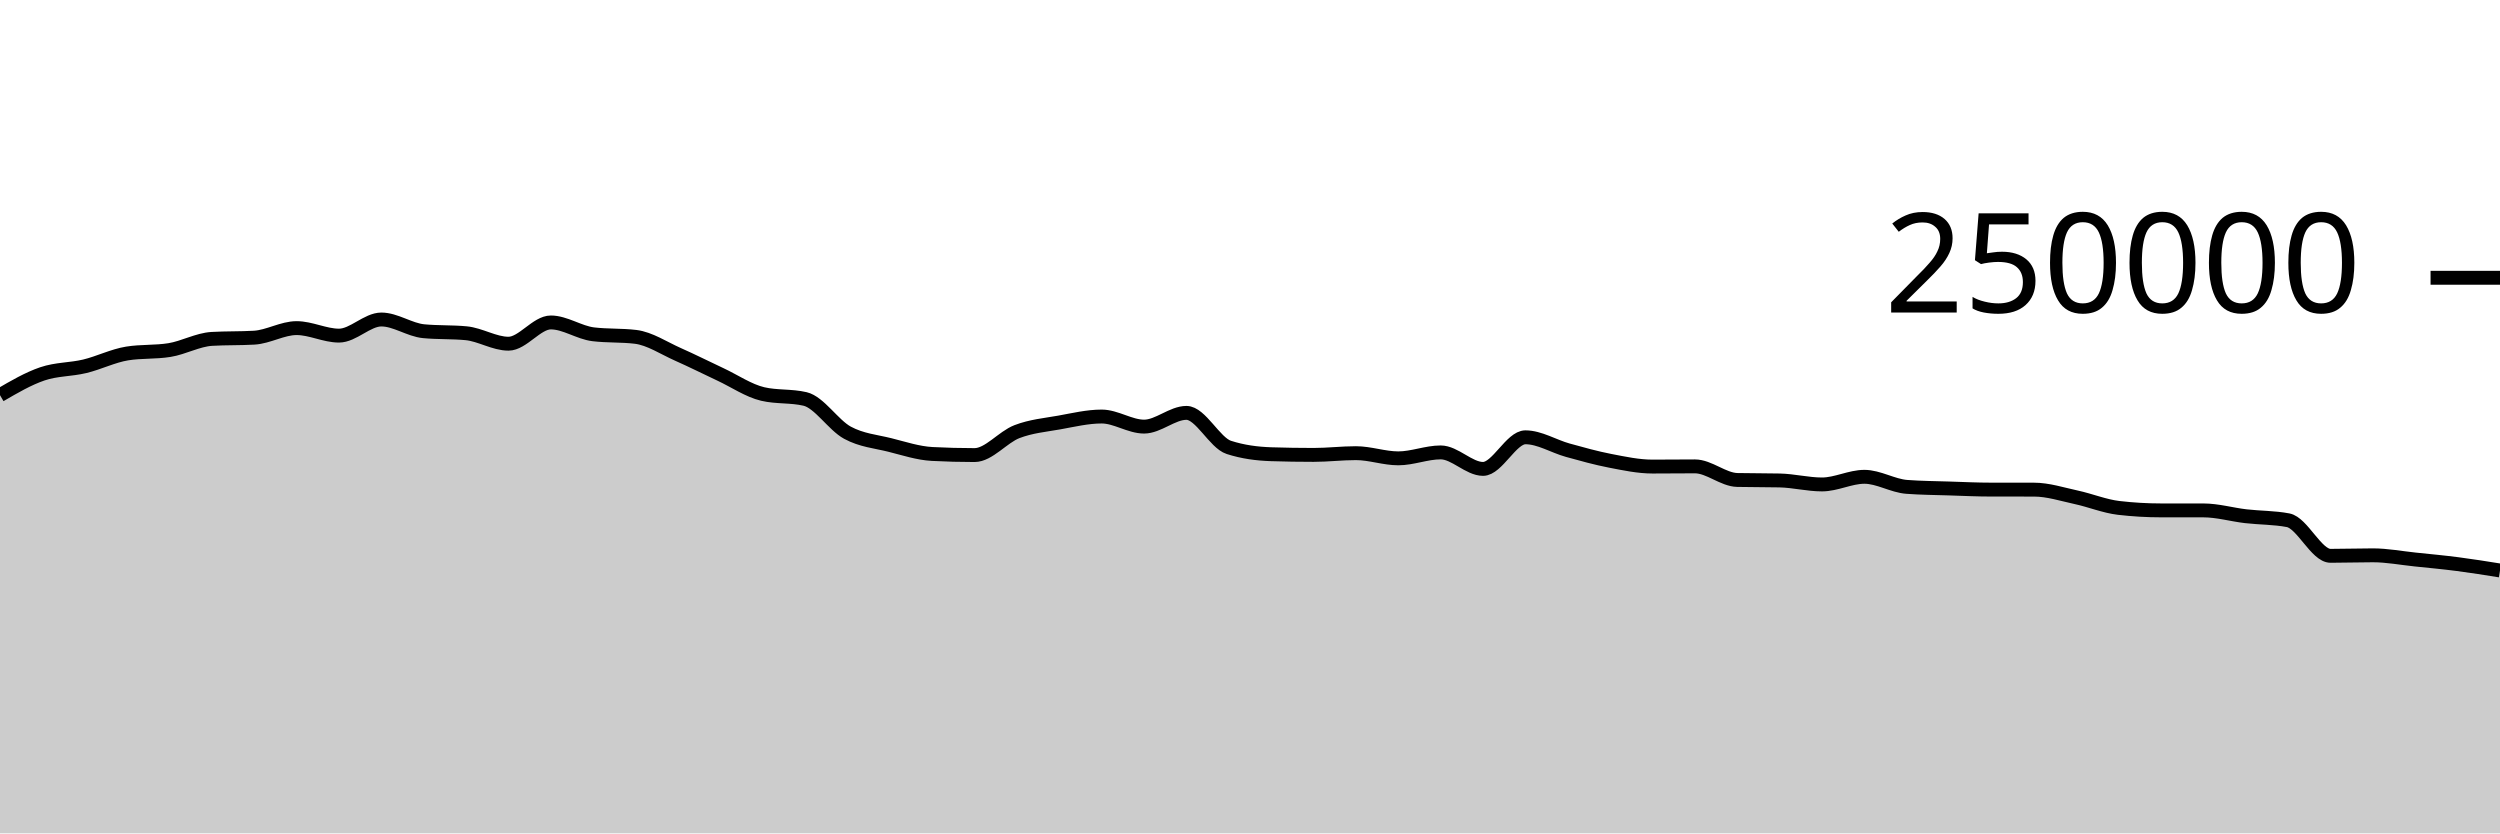
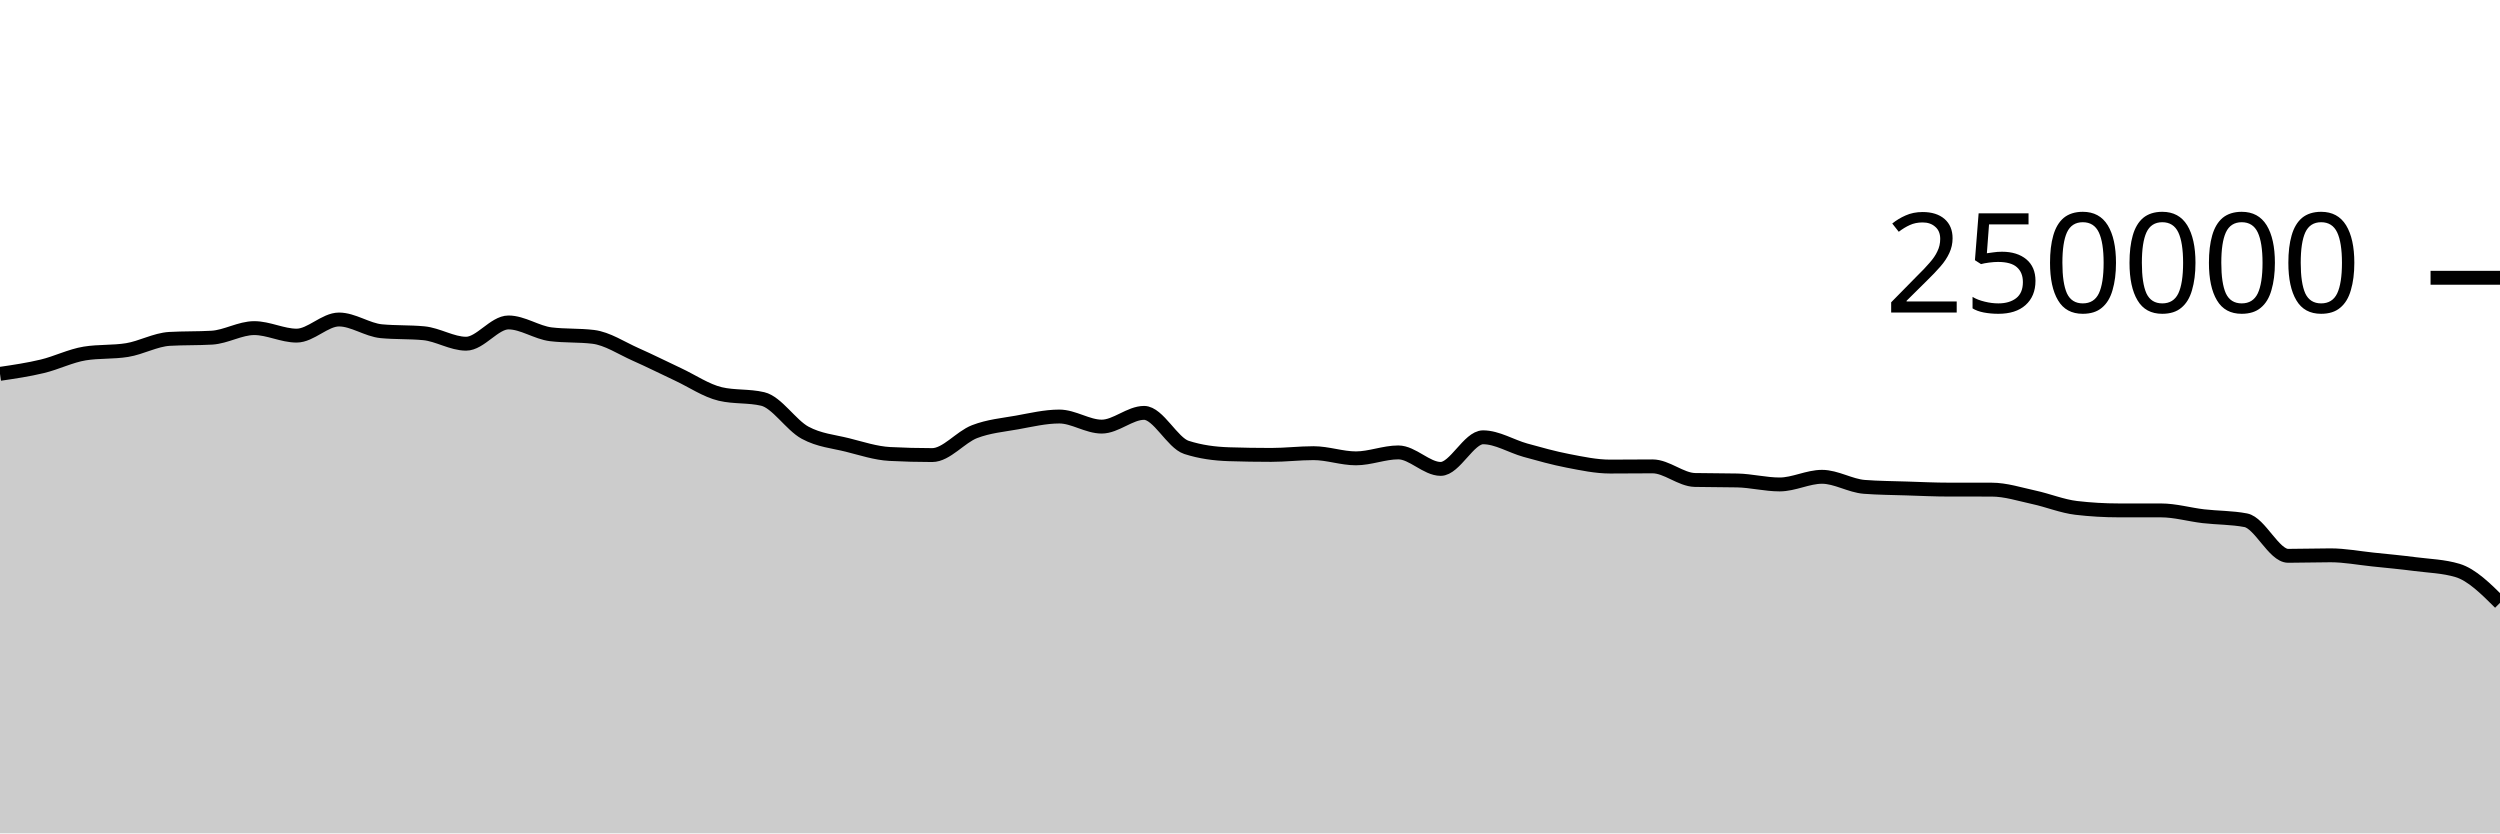
<svg xmlns="http://www.w3.org/2000/svg" viewBox="0 0 180 60">
  <g transform="translate(0,20)">
-     <path class="area" fill="rgba(0, 0, 0, 0.2)" d="M0,8.451C1.017,7.857,2.034,7.264,3.051,6.917C4.068,6.571,5.085,6.618,6.102,6.373C7.119,6.129,8.136,5.615,9.153,5.451C10.169,5.286,11.186,5.369,12.203,5.204C13.22,5.04,14.237,4.46,15.254,4.4C16.271,4.341,17.288,4.371,18.305,4.312C19.322,4.252,20.339,3.624,21.356,3.624C22.373,3.624,23.39,4.165,24.407,4.165C25.424,4.165,26.441,3.004,27.458,3.004C28.475,3.004,29.492,3.752,30.508,3.848C31.525,3.945,32.542,3.897,33.559,3.993C34.576,4.089,35.593,4.747,36.61,4.747C37.627,4.747,38.644,3.216,39.661,3.216C40.678,3.216,41.695,3.946,42.712,4.069C43.729,4.192,44.746,4.131,45.763,4.254C46.78,4.377,47.797,5.065,48.814,5.515C49.831,5.965,50.847,6.478,51.864,6.954C52.881,7.429,53.898,8.13,54.915,8.368C55.932,8.606,56.949,8.487,57.966,8.725C58.983,8.963,60,10.603,61.017,11.155C62.034,11.707,63.051,11.783,64.068,12.038C65.085,12.293,66.102,12.633,67.119,12.686C68.136,12.739,69.153,12.766,70.169,12.766C71.186,12.766,72.203,11.469,73.22,11.078C74.237,10.687,75.254,10.6,76.271,10.419C77.288,10.237,78.305,9.99,79.322,9.99C80.339,9.99,81.356,10.716,82.373,10.716C83.39,10.716,84.407,9.727,85.424,9.727C86.441,9.727,87.458,11.884,88.475,12.212C89.492,12.54,90.508,12.671,91.525,12.704C92.542,12.737,93.559,12.753,94.576,12.753C95.593,12.753,96.61,12.628,97.627,12.628C98.644,12.628,99.661,13.001,100.678,13.001C101.695,13.001,102.712,12.573,103.729,12.573C104.746,12.573,105.763,13.761,106.78,13.761C107.797,13.761,108.814,11.485,109.831,11.485C110.847,11.485,111.864,12.133,112.881,12.415C113.898,12.697,114.915,12.981,115.932,13.178C116.949,13.374,117.966,13.593,118.983,13.593C120,13.593,121.017,13.579,122.034,13.579C123.051,13.579,124.068,14.535,125.085,14.558C126.102,14.581,127.119,14.57,128.136,14.593C129.153,14.616,130.169,14.88,131.186,14.88C132.203,14.88,133.22,14.33,134.237,14.33C135.254,14.33,136.271,14.979,137.288,15.055C138.305,15.132,139.322,15.137,140.339,15.17C141.356,15.203,142.373,15.252,143.39,15.252C144.407,15.253,145.424,15.252,146.441,15.253C147.458,15.253,148.475,15.588,149.492,15.807C150.508,16.027,151.525,16.449,152.542,16.569C153.559,16.688,154.576,16.747,155.593,16.748C156.61,16.749,157.627,16.749,158.644,16.749C159.661,16.75,160.678,17.049,161.695,17.168C162.712,17.286,163.729,17.264,164.746,17.458C165.763,17.652,166.78,20.019,167.797,20.019C168.814,20.019,169.831,19.983,170.847,19.983C171.864,19.983,172.881,20.18,173.898,20.285C174.915,20.391,175.932,20.485,176.949,20.617C177.966,20.748,178.983,20.912,180,21.075L180,40C178.983,40,177.966,40,176.949,40C175.932,40,174.915,40,173.898,40C172.881,40,171.864,40,170.847,40C169.831,40,168.814,40,167.797,40C166.78,40,165.763,40,164.746,40C163.729,40,162.712,40,161.695,40C160.678,40,159.661,40,158.644,40C157.627,40,156.61,40,155.593,40C154.576,40,153.559,40,152.542,40C151.525,40,150.508,40,149.492,40C148.475,40,147.458,40,146.441,40C145.424,40,144.407,40,143.39,40C142.373,40,141.356,40,140.339,40C139.322,40,138.305,40,137.288,40C136.271,40,135.254,40,134.237,40C133.22,40,132.203,40,131.186,40C130.169,40,129.153,40,128.136,40C127.119,40,126.102,40,125.085,40C124.068,40,123.051,40,122.034,40C121.017,40,120,40,118.983,40C117.966,40,116.949,40,115.932,40C114.915,40,113.898,40,112.881,40C111.864,40,110.847,40,109.831,40C108.814,40,107.797,40,106.78,40C105.763,40,104.746,40,103.729,40C102.712,40,101.695,40,100.678,40C99.661,40,98.644,40,97.627,40C96.61,40,95.593,40,94.576,40C93.559,40,92.542,40,91.525,40C90.508,40,89.492,40,88.475,40C87.458,40,86.441,40,85.424,40C84.407,40,83.39,40,82.373,40C81.356,40,80.339,40,79.322,40C78.305,40,77.288,40,76.271,40C75.254,40,74.237,40,73.22,40C72.203,40,71.186,40,70.169,40C69.153,40,68.136,40,67.119,40C66.102,40,65.085,40,64.068,40C63.051,40,62.034,40,61.017,40C60,40,58.983,40,57.966,40C56.949,40,55.932,40,54.915,40C53.898,40,52.881,40,51.864,40C50.847,40,49.831,40,48.814,40C47.797,40,46.78,40,45.763,40C44.746,40,43.729,40,42.712,40C41.695,40,40.678,40,39.661,40C38.644,40,37.627,40,36.61,40C35.593,40,34.576,40,33.559,40C32.542,40,31.525,40,30.508,40C29.492,40,28.475,40,27.458,40C26.441,40,25.424,40,24.407,40C23.39,40,22.373,40,21.356,40C20.339,40,19.322,40,18.305,40C17.288,40,16.271,40,15.254,40C14.237,40,13.22,40,12.203,40C11.186,40,10.169,40,9.153,40C8.136,40,7.119,40,6.102,40C5.085,40,4.068,40,3.051,40C2.034,40,1.017,40,0,40Z" />
-     <path class="line" stroke="black" fill="none" d="M0,8.451C1.017,7.857,2.034,7.264,3.051,6.917C4.068,6.571,5.085,6.618,6.102,6.373C7.119,6.129,8.136,5.615,9.153,5.451C10.169,5.286,11.186,5.369,12.203,5.204C13.22,5.04,14.237,4.46,15.254,4.4C16.271,4.341,17.288,4.371,18.305,4.312C19.322,4.252,20.339,3.624,21.356,3.624C22.373,3.624,23.39,4.165,24.407,4.165C25.424,4.165,26.441,3.004,27.458,3.004C28.475,3.004,29.492,3.752,30.508,3.848C31.525,3.945,32.542,3.897,33.559,3.993C34.576,4.089,35.593,4.747,36.61,4.747C37.627,4.747,38.644,3.216,39.661,3.216C40.678,3.216,41.695,3.946,42.712,4.069C43.729,4.192,44.746,4.131,45.763,4.254C46.78,4.377,47.797,5.065,48.814,5.515C49.831,5.965,50.847,6.478,51.864,6.954C52.881,7.429,53.898,8.13,54.915,8.368C55.932,8.606,56.949,8.487,57.966,8.725C58.983,8.963,60,10.603,61.017,11.155C62.034,11.707,63.051,11.783,64.068,12.038C65.085,12.293,66.102,12.633,67.119,12.686C68.136,12.739,69.153,12.766,70.169,12.766C71.186,12.766,72.203,11.469,73.22,11.078C74.237,10.687,75.254,10.6,76.271,10.419C77.288,10.237,78.305,9.99,79.322,9.99C80.339,9.99,81.356,10.716,82.373,10.716C83.39,10.716,84.407,9.727,85.424,9.727C86.441,9.727,87.458,11.884,88.475,12.212C89.492,12.54,90.508,12.671,91.525,12.704C92.542,12.737,93.559,12.753,94.576,12.753C95.593,12.753,96.61,12.628,97.627,12.628C98.644,12.628,99.661,13.001,100.678,13.001C101.695,13.001,102.712,12.573,103.729,12.573C104.746,12.573,105.763,13.761,106.78,13.761C107.797,13.761,108.814,11.485,109.831,11.485C110.847,11.485,111.864,12.133,112.881,12.415C113.898,12.697,114.915,12.981,115.932,13.178C116.949,13.374,117.966,13.593,118.983,13.593C120,13.593,121.017,13.579,122.034,13.579C123.051,13.579,124.068,14.535,125.085,14.558C126.102,14.581,127.119,14.57,128.136,14.593C129.153,14.616,130.169,14.88,131.186,14.88C132.203,14.88,133.22,14.33,134.237,14.33C135.254,14.33,136.271,14.979,137.288,15.055C138.305,15.132,139.322,15.137,140.339,15.17C141.356,15.203,142.373,15.252,143.39,15.252C144.407,15.253,145.424,15.252,146.441,15.253C147.458,15.253,148.475,15.588,149.492,15.807C150.508,16.027,151.525,16.449,152.542,16.569C153.559,16.688,154.576,16.747,155.593,16.748C156.61,16.749,157.627,16.749,158.644,16.749C159.661,16.75,160.678,17.049,161.695,17.168C162.712,17.286,163.729,17.264,164.746,17.458C165.763,17.652,166.78,20.019,167.797,20.019C168.814,20.019,169.831,19.983,170.847,19.983C171.864,19.983,172.881,20.18,173.898,20.285C174.915,20.391,175.932,20.485,176.949,20.617C177.966,20.748,178.983,20.912,180,21.075" />
+     <path class="area" fill="rgba(0, 0, 0, 0.2)" d="M0,6.917C1.017,6.768,2.034,6.618,3.051,6.373C4.068,6.129,5.085,5.615,6.102,5.451C7.119,5.286,8.136,5.369,9.153,5.204C10.169,5.04,11.186,4.46,12.203,4.4C13.22,4.341,14.237,4.371,15.254,4.312C16.271,4.252,17.288,3.624,18.305,3.624C19.322,3.624,20.339,4.165,21.356,4.165C22.373,4.165,23.39,3.004,24.407,3.004C25.424,3.004,26.441,3.752,27.458,3.848C28.475,3.945,29.492,3.897,30.508,3.993C31.525,4.089,32.542,4.747,33.559,4.747C34.576,4.747,35.593,3.216,36.61,3.216C37.627,3.216,38.644,3.946,39.661,4.069C40.678,4.192,41.695,4.131,42.712,4.254C43.729,4.377,44.746,5.065,45.763,5.515C46.78,5.965,47.797,6.478,48.814,6.954C49.831,7.429,50.847,8.13,51.864,8.368C52.881,8.606,53.898,8.487,54.915,8.725C55.932,8.963,56.949,10.603,57.966,11.155C58.983,11.707,60,11.783,61.017,12.038C62.034,12.293,63.051,12.633,64.068,12.686C65.085,12.739,66.102,12.766,67.119,12.766C68.136,12.766,69.153,11.469,70.169,11.078C71.186,10.687,72.203,10.6,73.22,10.419C74.237,10.237,75.254,9.99,76.271,9.99C77.288,9.99,78.305,10.716,79.322,10.716C80.339,10.716,81.356,9.727,82.373,9.727C83.39,9.727,84.407,11.884,85.424,12.212C86.441,12.54,87.458,12.671,88.475,12.704C89.492,12.737,90.508,12.753,91.525,12.753C92.542,12.753,93.559,12.628,94.576,12.628C95.593,12.628,96.61,13.001,97.627,13.001C98.644,13.001,99.661,12.573,100.678,12.573C101.695,12.573,102.712,13.761,103.729,13.761C104.746,13.761,105.763,11.485,106.78,11.485C107.797,11.485,108.814,12.133,109.831,12.415C110.847,12.697,111.864,12.981,112.881,13.178C113.898,13.374,114.915,13.593,115.932,13.593C116.949,13.593,117.966,13.579,118.983,13.579C120,13.579,121.017,14.535,122.034,14.558C123.051,14.581,124.068,14.57,125.085,14.593C126.102,14.616,127.119,14.88,128.136,14.88C129.153,14.88,130.169,14.33,131.186,14.33C132.203,14.33,133.22,14.979,134.237,15.055C135.254,15.132,136.271,15.137,137.288,15.17C138.305,15.203,139.322,15.252,140.339,15.252C141.356,15.253,142.373,15.252,143.39,15.253C144.407,15.253,145.424,15.588,146.441,15.807C147.458,16.027,148.475,16.449,149.492,16.569C150.508,16.688,151.525,16.747,152.542,16.748C153.559,16.749,154.576,16.749,155.593,16.749C156.61,16.75,157.627,17.049,158.644,17.168C159.661,17.286,160.678,17.264,161.695,17.458C162.712,17.652,163.729,20.019,164.746,20.019C165.763,20.019,166.78,19.983,167.797,19.983C168.814,19.983,169.831,20.18,170.847,20.285C171.864,20.391,172.881,20.485,173.898,20.617C174.915,20.748,175.932,20.77,176.949,21.075C177.966,21.381,178.983,22.392,180,23.404L180,40C178.983,40,177.966,40,176.949,40C175.932,40,174.915,40,173.898,40C172.881,40,171.864,40,170.847,40C169.831,40,168.814,40,167.797,40C166.78,40,165.763,40,164.746,40C163.729,40,162.712,40,161.695,40C160.678,40,159.661,40,158.644,40C157.627,40,156.61,40,155.593,40C154.576,40,153.559,40,152.542,40C151.525,40,150.508,40,149.492,40C148.475,40,147.458,40,146.441,40C145.424,40,144.407,40,143.39,40C142.373,40,141.356,40,140.339,40C139.322,40,138.305,40,137.288,40C136.271,40,135.254,40,134.237,40C133.22,40,132.203,40,131.186,40C130.169,40,129.153,40,128.136,40C127.119,40,126.102,40,125.085,40C124.068,40,123.051,40,122.034,40C121.017,40,120,40,118.983,40C117.966,40,116.949,40,115.932,40C114.915,40,113.898,40,112.881,40C111.864,40,110.847,40,109.831,40C108.814,40,107.797,40,106.78,40C105.763,40,104.746,40,103.729,40C102.712,40,101.695,40,100.678,40C99.661,40,98.644,40,97.627,40C96.61,40,95.593,40,94.576,40C93.559,40,92.542,40,91.525,40C90.508,40,89.492,40,88.475,40C87.458,40,86.441,40,85.424,40C84.407,40,83.39,40,82.373,40C81.356,40,80.339,40,79.322,40C78.305,40,77.288,40,76.271,40C75.254,40,74.237,40,73.22,40C72.203,40,71.186,40,70.169,40C69.153,40,68.136,40,67.119,40C66.102,40,65.085,40,64.068,40C63.051,40,62.034,40,61.017,40C60,40,58.983,40,57.966,40C56.949,40,55.932,40,54.915,40C53.898,40,52.881,40,51.864,40C50.847,40,49.831,40,48.814,40C47.797,40,46.78,40,45.763,40C44.746,40,43.729,40,42.712,40C41.695,40,40.678,40,39.661,40C38.644,40,37.627,40,36.61,40C35.593,40,34.576,40,33.559,40C32.542,40,31.525,40,30.508,40C29.492,40,28.475,40,27.458,40C26.441,40,25.424,40,24.407,40C23.39,40,22.373,40,21.356,40C20.339,40,19.322,40,18.305,40C17.288,40,16.271,40,15.254,40C14.237,40,13.22,40,12.203,40C11.186,40,10.169,40,9.153,40C8.136,40,7.119,40,6.102,40C5.085,40,4.068,40,3.051,40C2.034,40,1.017,40,0,40Z" />
+     <path class="line" stroke="black" fill="none" d="M0,6.917C1.017,6.768,2.034,6.618,3.051,6.373C4.068,6.129,5.085,5.615,6.102,5.451C7.119,5.286,8.136,5.369,9.153,5.204C10.169,5.04,11.186,4.46,12.203,4.4C13.22,4.341,14.237,4.371,15.254,4.312C16.271,4.252,17.288,3.624,18.305,3.624C19.322,3.624,20.339,4.165,21.356,4.165C22.373,4.165,23.39,3.004,24.407,3.004C25.424,3.004,26.441,3.752,27.458,3.848C28.475,3.945,29.492,3.897,30.508,3.993C31.525,4.089,32.542,4.747,33.559,4.747C34.576,4.747,35.593,3.216,36.61,3.216C37.627,3.216,38.644,3.946,39.661,4.069C40.678,4.192,41.695,4.131,42.712,4.254C43.729,4.377,44.746,5.065,45.763,5.515C46.78,5.965,47.797,6.478,48.814,6.954C49.831,7.429,50.847,8.13,51.864,8.368C52.881,8.606,53.898,8.487,54.915,8.725C55.932,8.963,56.949,10.603,57.966,11.155C58.983,11.707,60,11.783,61.017,12.038C62.034,12.293,63.051,12.633,64.068,12.686C65.085,12.739,66.102,12.766,67.119,12.766C68.136,12.766,69.153,11.469,70.169,11.078C71.186,10.687,72.203,10.6,73.22,10.419C74.237,10.237,75.254,9.99,76.271,9.99C77.288,9.99,78.305,10.716,79.322,10.716C80.339,10.716,81.356,9.727,82.373,9.727C83.39,9.727,84.407,11.884,85.424,12.212C86.441,12.54,87.458,12.671,88.475,12.704C89.492,12.737,90.508,12.753,91.525,12.753C92.542,12.753,93.559,12.628,94.576,12.628C95.593,12.628,96.61,13.001,97.627,13.001C98.644,13.001,99.661,12.573,100.678,12.573C101.695,12.573,102.712,13.761,103.729,13.761C104.746,13.761,105.763,11.485,106.78,11.485C107.797,11.485,108.814,12.133,109.831,12.415C110.847,12.697,111.864,12.981,112.881,13.178C113.898,13.374,114.915,13.593,115.932,13.593C116.949,13.593,117.966,13.579,118.983,13.579C120,13.579,121.017,14.535,122.034,14.558C123.051,14.581,124.068,14.57,125.085,14.593C126.102,14.616,127.119,14.88,128.136,14.88C129.153,14.88,130.169,14.33,131.186,14.33C132.203,14.33,133.22,14.979,134.237,15.055C135.254,15.132,136.271,15.137,137.288,15.17C138.305,15.203,139.322,15.252,140.339,15.252C141.356,15.253,142.373,15.252,143.39,15.253C144.407,15.253,145.424,15.588,146.441,15.807C147.458,16.027,148.475,16.449,149.492,16.569C150.508,16.688,151.525,16.747,152.542,16.748C153.559,16.749,154.576,16.749,155.593,16.749C156.61,16.75,157.627,17.049,158.644,17.168C159.661,17.286,160.678,17.264,161.695,17.458C162.712,17.652,163.729,20.019,164.746,20.019C165.763,20.019,166.78,19.983,167.797,19.983C168.814,19.983,169.831,20.18,170.847,20.285C171.864,20.391,172.881,20.485,173.898,20.617C174.915,20.748,175.932,20.77,176.949,21.075C177.966,21.381,178.983,22.392,180,23.404" />
    <path class="axis-ceiling" stroke-width="1" stroke="black" fill="none" d="M175,0L180,0" />
    <text class="axis-ceiling-label" font-family="sans-serif" text-anchor="end" font-size="10px" x="170" y="2.5">250000</text>
  </g>
</svg>
